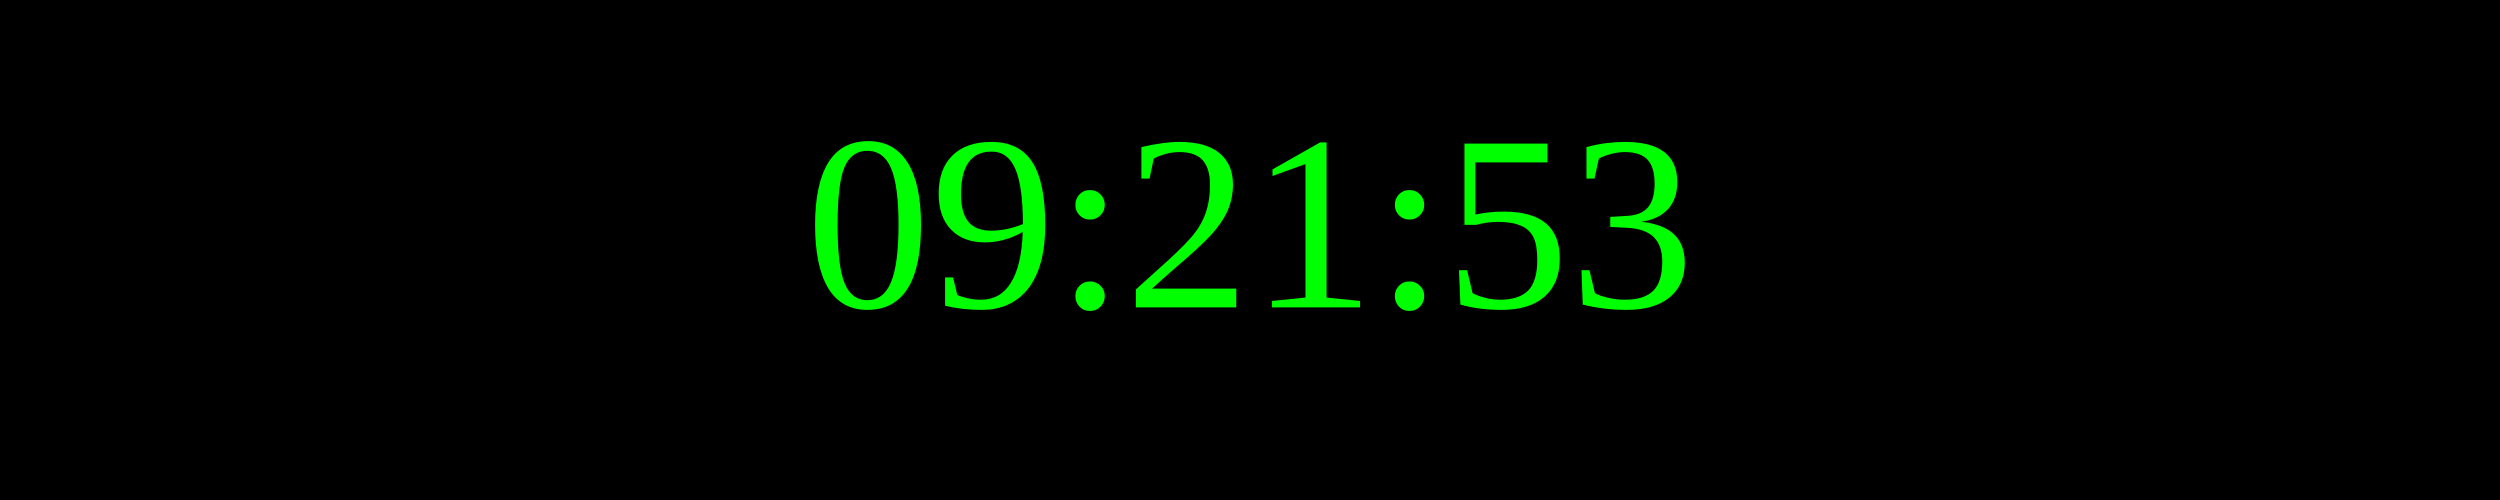
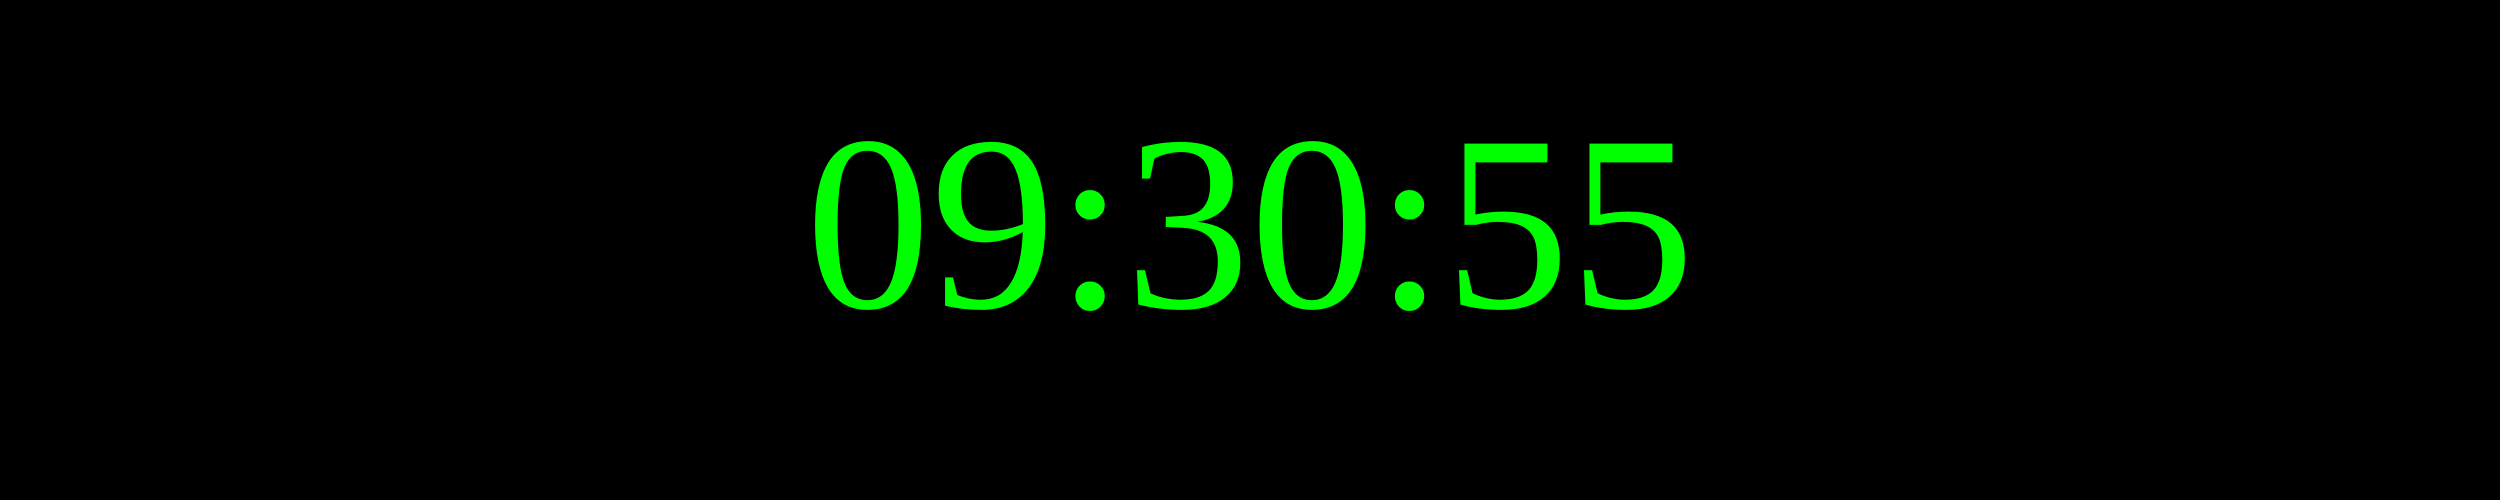
<svg xmlns="http://www.w3.org/2000/svg" width="250" height="50">
  <rect width="100%" height="100%" fill="black" />
  <text x="50%" y="50%" font-size="25" fill="lime" text-anchor="middle" dominant-baseline="middle">
- 09:21:53
+ 09:30:55
</text>
</svg>
